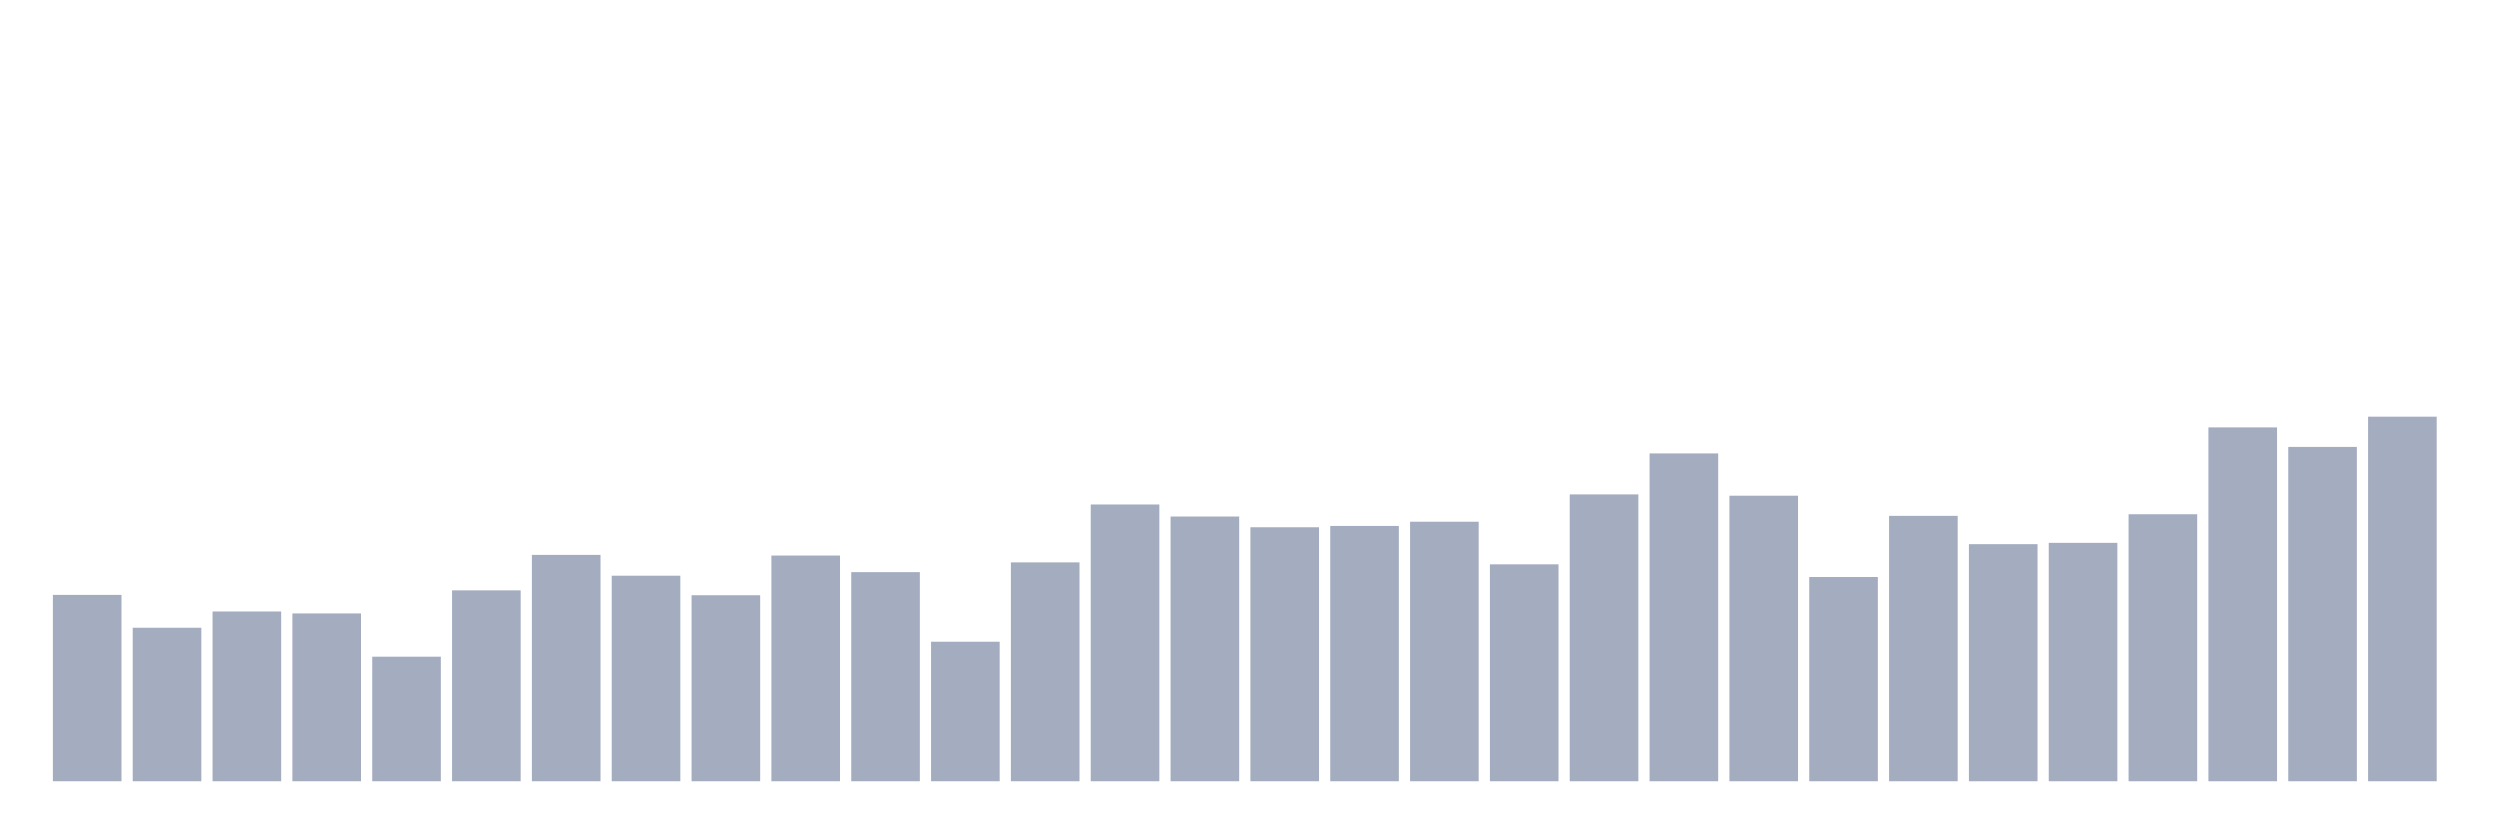
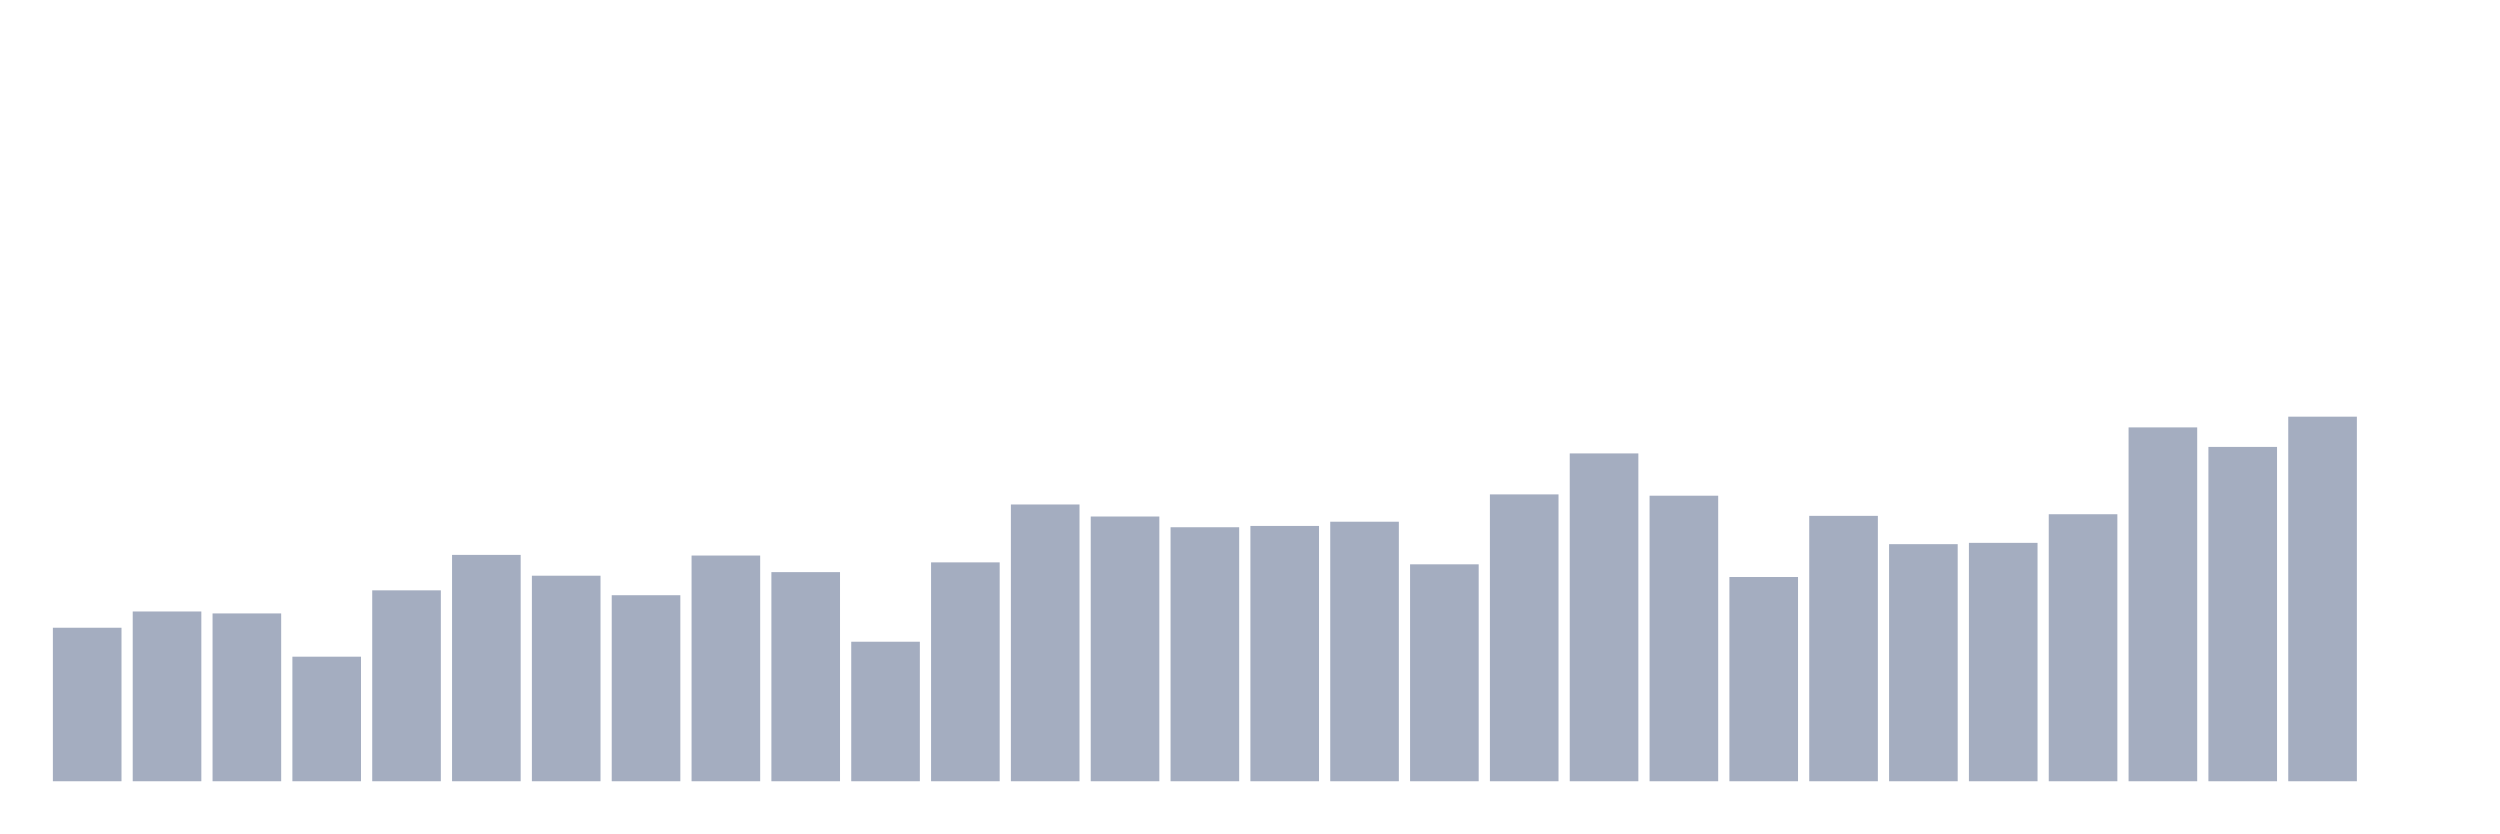
<svg xmlns="http://www.w3.org/2000/svg" viewBox="0 0 480 160">
  <g transform="translate(10,10)">
-     <rect class="bar" x="0.153" width="13.175" y="104.219" height="35.781" fill="rgb(164,173,192)" />
-     <rect class="bar" x="15.482" width="13.175" y="110.526" height="29.474" fill="rgb(164,173,192)" />
-     <rect class="bar" x="30.81" width="13.175" y="107.404" height="32.596" fill="rgb(164,173,192)" />
-     <rect class="bar" x="46.138" width="13.175" y="107.779" height="32.221" fill="rgb(164,173,192)" />
-     <rect class="bar" x="61.466" width="13.175" y="116.084" height="23.916" fill="rgb(164,173,192)" />
-     <rect class="bar" x="76.794" width="13.175" y="103.345" height="36.655" fill="rgb(164,173,192)" />
-     <rect class="bar" x="92.123" width="13.175" y="96.539" height="43.461" fill="rgb(164,173,192)" />
-     <rect class="bar" x="107.451" width="13.175" y="100.535" height="39.465" fill="rgb(164,173,192)" />
-     <rect class="bar" x="122.779" width="13.175" y="104.282" height="35.718" fill="rgb(164,173,192)" />
-     <rect class="bar" x="138.107" width="13.175" y="96.664" height="43.336" fill="rgb(164,173,192)" />
-     <rect class="bar" x="153.436" width="13.175" y="99.848" height="40.152" fill="rgb(164,173,192)" />
-     <rect class="bar" x="168.764" width="13.175" y="113.211" height="26.789" fill="rgb(164,173,192)" />
-     <rect class="bar" x="184.092" width="13.175" y="97.975" height="42.025" fill="rgb(164,173,192)" />
-     <rect class="bar" x="199.42" width="13.175" y="86.86" height="53.14" fill="rgb(164,173,192)" />
-     <rect class="bar" x="214.748" width="13.175" y="89.17" height="50.83" fill="rgb(164,173,192)" />
-     <rect class="bar" x="230.077" width="13.175" y="91.231" height="48.769" fill="rgb(164,173,192)" />
-     <rect class="bar" x="245.405" width="13.175" y="90.981" height="49.019" fill="rgb(164,173,192)" />
-     <rect class="bar" x="260.733" width="13.175" y="90.169" height="49.831" fill="rgb(164,173,192)" />
-     <rect class="bar" x="276.061" width="13.175" y="98.35" height="41.65" fill="rgb(164,173,192)" />
-     <rect class="bar" x="291.39" width="13.175" y="84.924" height="55.076" fill="rgb(164,173,192)" />
-     <rect class="bar" x="306.718" width="13.175" y="77.056" height="62.944" fill="rgb(164,173,192)" />
-     <rect class="bar" x="322.046" width="13.175" y="85.174" height="54.826" fill="rgb(164,173,192)" />
-     <rect class="bar" x="337.374" width="13.175" y="100.785" height="39.215" fill="rgb(164,173,192)" />
-     <rect class="bar" x="352.702" width="13.175" y="89.045" height="50.955" fill="rgb(164,173,192)" />
-     <rect class="bar" x="368.031" width="13.175" y="94.478" height="45.522" fill="rgb(164,173,192)" />
-     <rect class="bar" x="383.359" width="13.175" y="94.228" height="45.772" fill="rgb(164,173,192)" />
-     <rect class="bar" x="398.687" width="13.175" y="88.733" height="51.267" fill="rgb(164,173,192)" />
-     <rect class="bar" x="414.015" width="13.175" y="72.061" height="67.939" fill="rgb(164,173,192)" />
-     <rect class="bar" x="429.344" width="13.175" y="75.807" height="64.193" fill="rgb(164,173,192)" />
-     <rect class="bar" x="444.672" width="13.175" y="70" height="70" fill="rgb(164,173,192)" />
+     <rect class="bar" x="0.153" width="13.175" y="110.526" height="29.474" fill="rgb(164,173,192)" />
+     <rect class="bar" x="15.482" width="13.175" y="107.404" height="32.596" fill="rgb(164,173,192)" />
+     <rect class="bar" x="30.81" width="13.175" y="107.779" height="32.221" fill="rgb(164,173,192)" />
+     <rect class="bar" x="46.138" width="13.175" y="116.084" height="23.916" fill="rgb(164,173,192)" />
+     <rect class="bar" x="61.466" width="13.175" y="103.345" height="36.655" fill="rgb(164,173,192)" />
+     <rect class="bar" x="76.794" width="13.175" y="96.539" height="43.461" fill="rgb(164,173,192)" />
+     <rect class="bar" x="92.123" width="13.175" y="100.535" height="39.465" fill="rgb(164,173,192)" />
+     <rect class="bar" x="107.451" width="13.175" y="104.282" height="35.718" fill="rgb(164,173,192)" />
+     <rect class="bar" x="122.779" width="13.175" y="96.664" height="43.336" fill="rgb(164,173,192)" />
+     <rect class="bar" x="138.107" width="13.175" y="99.848" height="40.152" fill="rgb(164,173,192)" />
+     <rect class="bar" x="153.436" width="13.175" y="113.211" height="26.789" fill="rgb(164,173,192)" />
+     <rect class="bar" x="168.764" width="13.175" y="97.975" height="42.025" fill="rgb(164,173,192)" />
+     <rect class="bar" x="184.092" width="13.175" y="86.86" height="53.14" fill="rgb(164,173,192)" />
+     <rect class="bar" x="199.42" width="13.175" y="89.17" height="50.83" fill="rgb(164,173,192)" />
+     <rect class="bar" x="214.748" width="13.175" y="91.231" height="48.769" fill="rgb(164,173,192)" />
+     <rect class="bar" x="230.077" width="13.175" y="90.981" height="49.019" fill="rgb(164,173,192)" />
+     <rect class="bar" x="245.405" width="13.175" y="90.169" height="49.831" fill="rgb(164,173,192)" />
+     <rect class="bar" x="260.733" width="13.175" y="98.35" height="41.65" fill="rgb(164,173,192)" />
+     <rect class="bar" x="276.061" width="13.175" y="84.924" height="55.076" fill="rgb(164,173,192)" />
+     <rect class="bar" x="291.39" width="13.175" y="77.056" height="62.944" fill="rgb(164,173,192)" />
+     <rect class="bar" x="306.718" width="13.175" y="85.174" height="54.826" fill="rgb(164,173,192)" />
+     <rect class="bar" x="322.046" width="13.175" y="100.785" height="39.215" fill="rgb(164,173,192)" />
+     <rect class="bar" x="337.374" width="13.175" y="89.045" height="50.955" fill="rgb(164,173,192)" />
+     <rect class="bar" x="352.702" width="13.175" y="94.478" height="45.522" fill="rgb(164,173,192)" />
+     <rect class="bar" x="368.031" width="13.175" y="94.228" height="45.772" fill="rgb(164,173,192)" />
+     <rect class="bar" x="383.359" width="13.175" y="88.733" height="51.267" fill="rgb(164,173,192)" />
+     <rect class="bar" x="398.687" width="13.175" y="72.061" height="67.939" fill="rgb(164,173,192)" />
+     <rect class="bar" x="414.015" width="13.175" y="75.807" height="64.193" fill="rgb(164,173,192)" />
+     <rect class="bar" x="429.344" width="13.175" y="70" height="70" fill="rgb(164,173,192)" />
+     <rect class="bar" x="444.672" width="13.175" y="140" height="0" fill="rgb(164,173,192)" />
  </g>
</svg>
